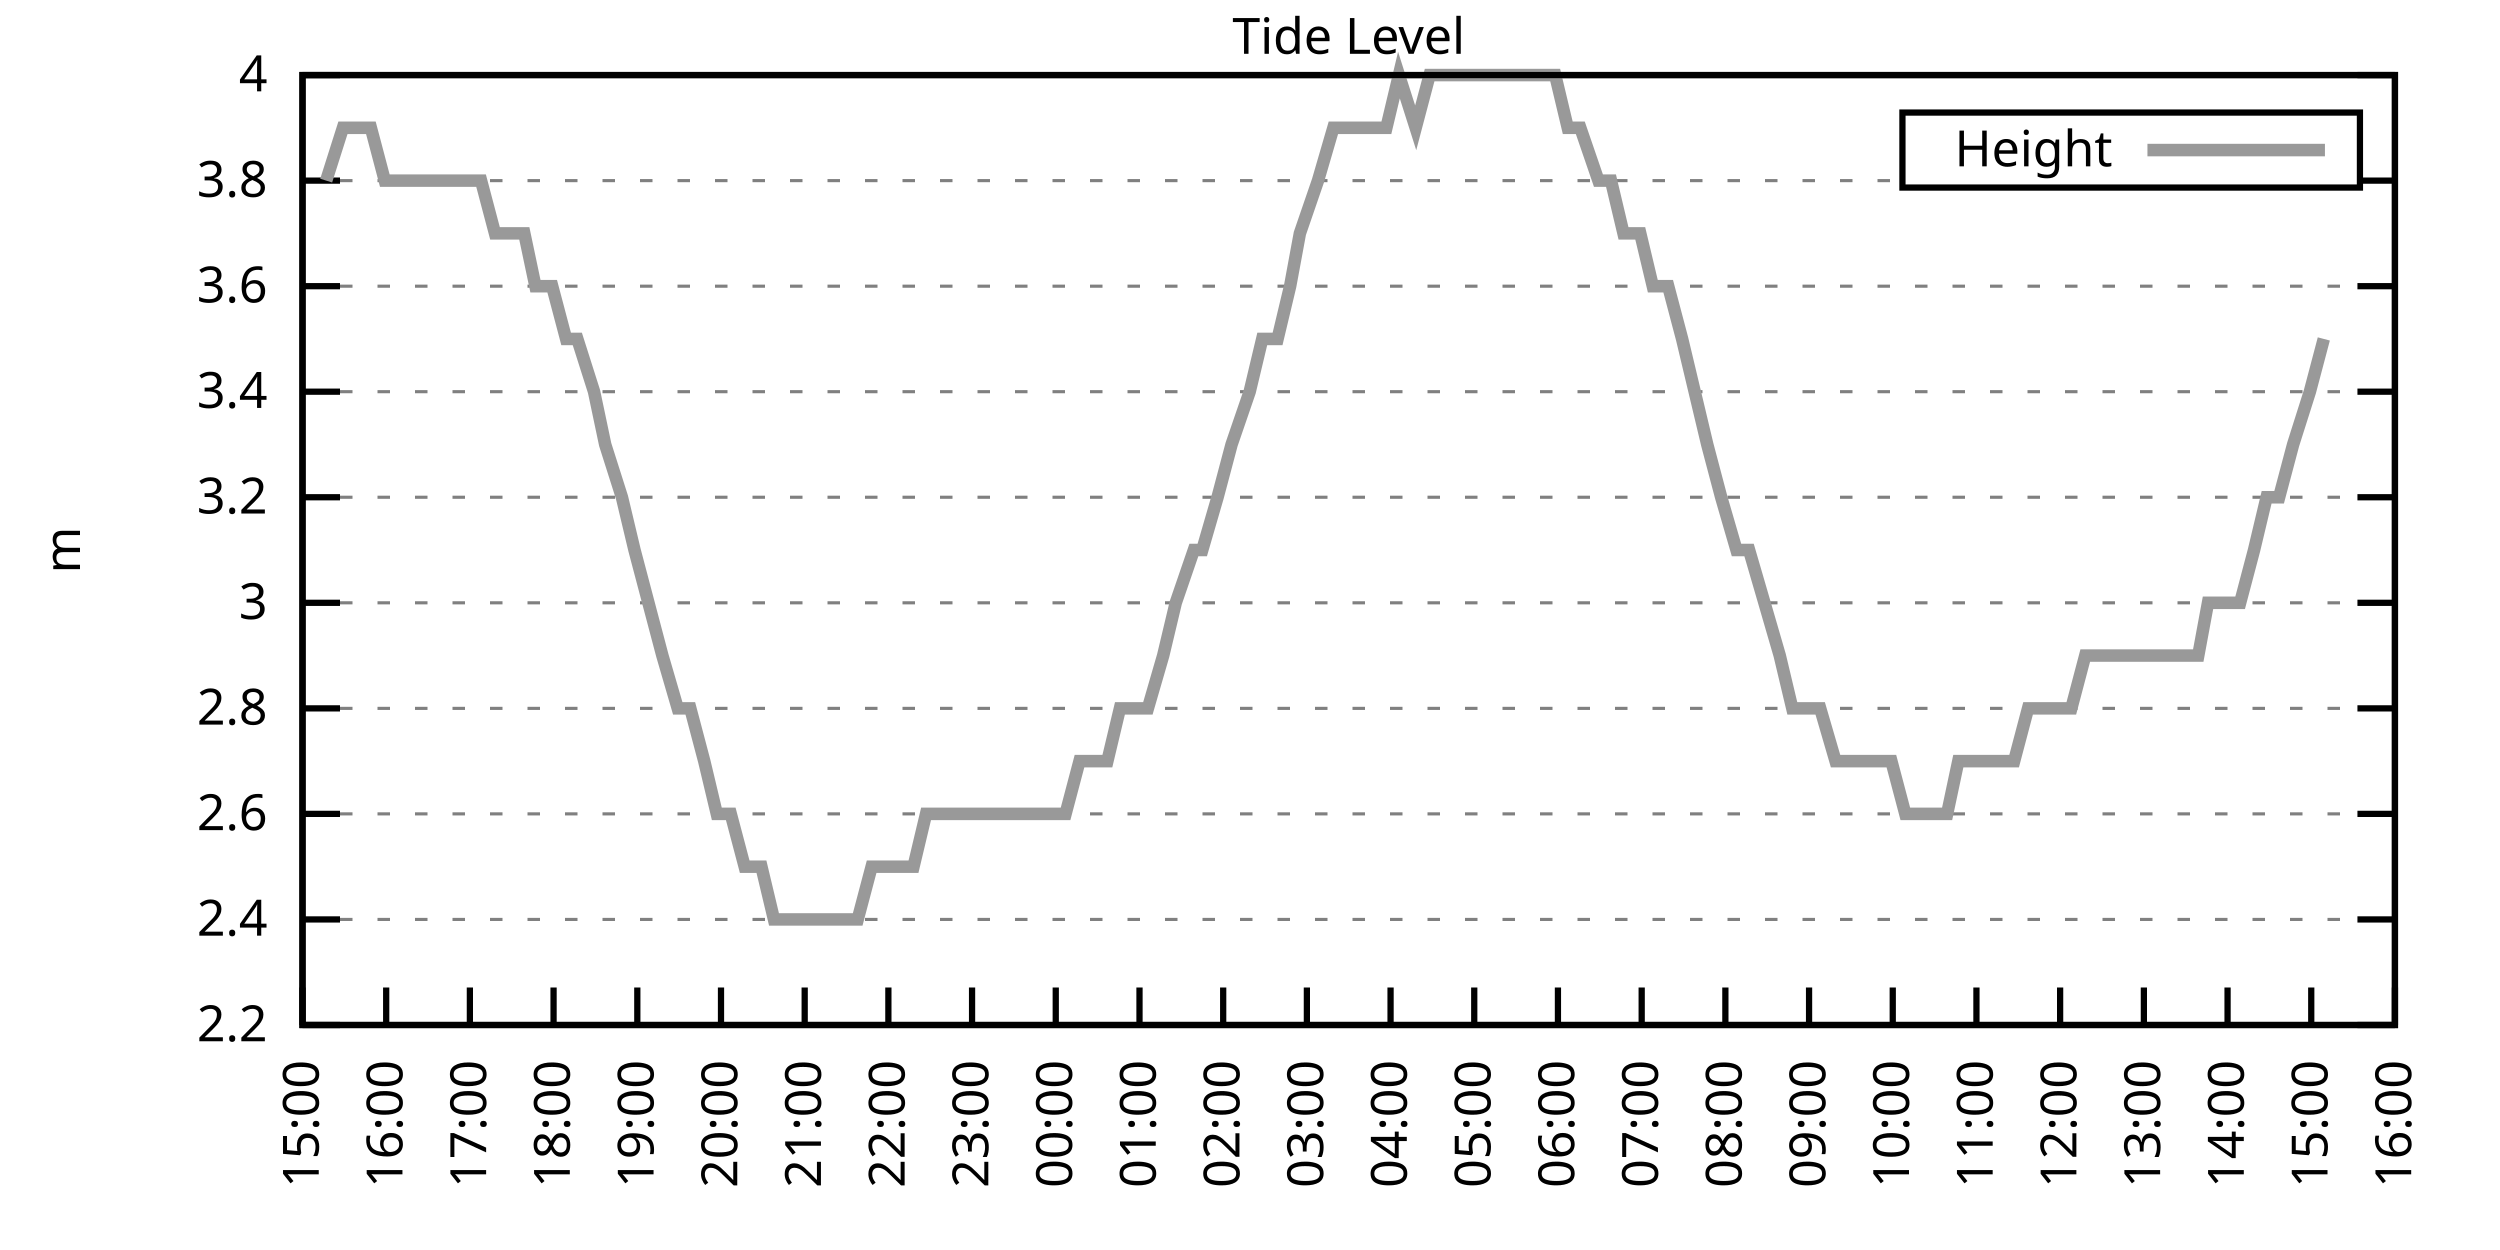
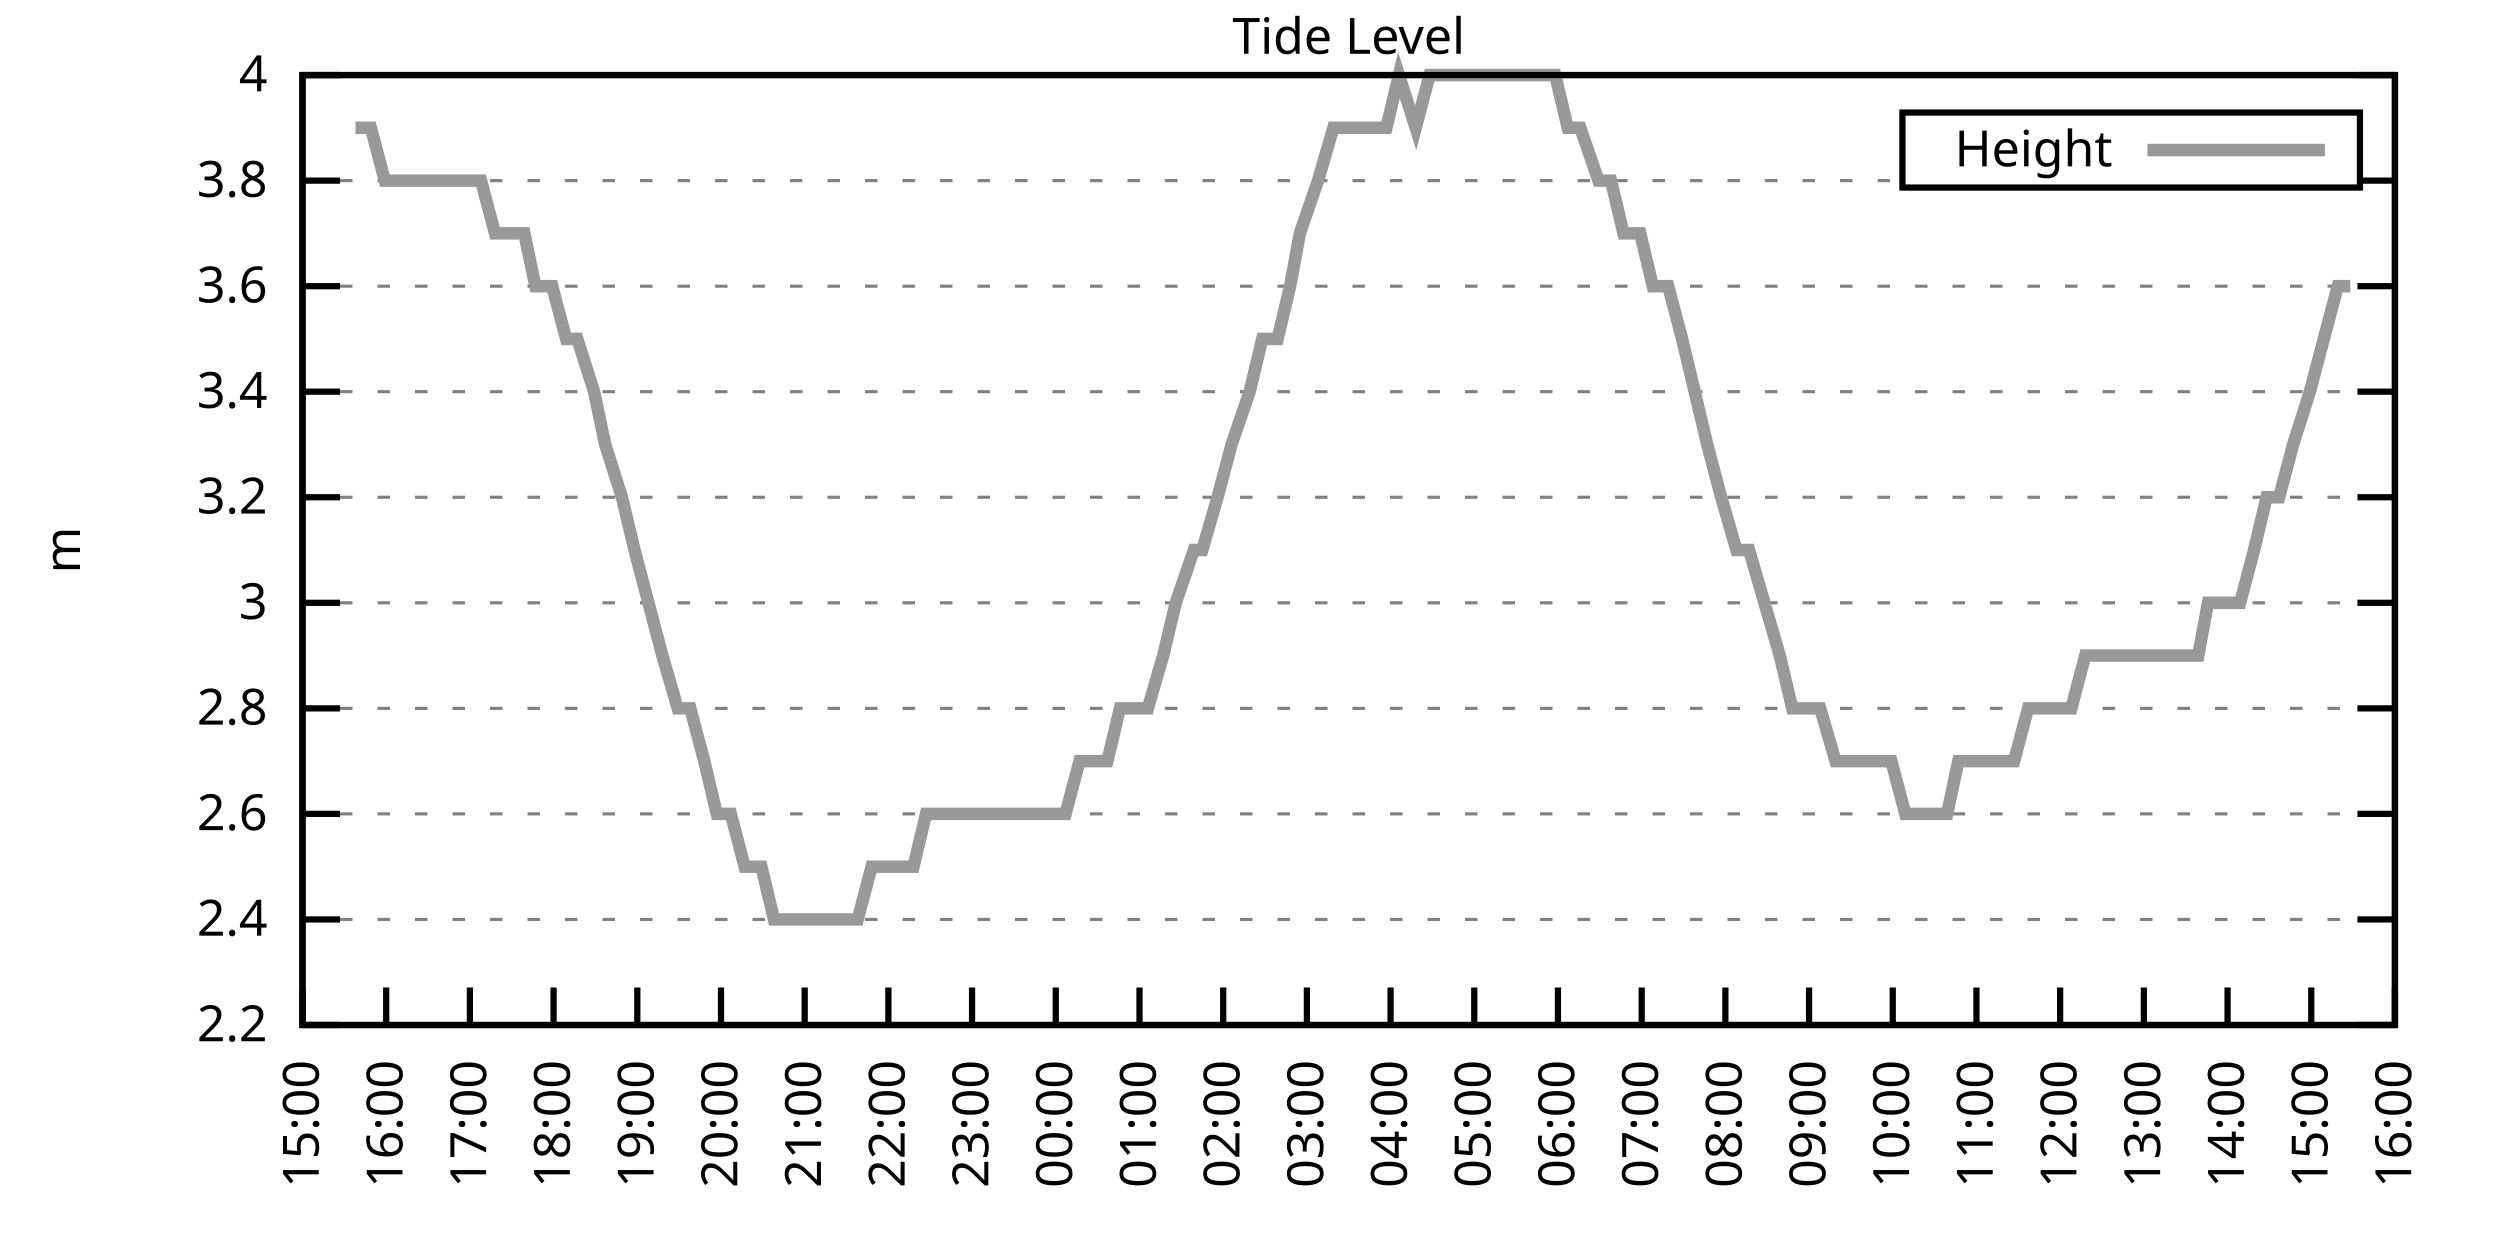
<svg xmlns="http://www.w3.org/2000/svg" xmlns:xlink="http://www.w3.org/1999/xlink" width="400" height="200" viewBox="0 0 400 200">
  <g id="gnuplot_canvas">
    <rect x="0" y="0" width="400" height="200" fill="none" />
    <defs>
      <circle id="gpDot" r="0.5" stroke-width="0.5" stroke="currentColor" />
      <path id="gpPt0" stroke-width="0.333" stroke="currentColor" d="M-1,0 h2 M0,-1 v2" />
      <path id="gpPt1" stroke-width="0.333" stroke="currentColor" d="M-1,-1 L1,1 M1,-1 L-1,1" />
      <path id="gpPt2" stroke-width="0.333" stroke="currentColor" d="M-1,0 L1,0 M0,-1 L0,1 M-1,-1 L1,1 M-1,1 L1,-1" />
      <rect id="gpPt3" stroke-width="0.333" stroke="currentColor" x="-1" y="-1" width="2" height="2" />
      <rect id="gpPt4" stroke-width="0.333" stroke="currentColor" fill="currentColor" x="-1" y="-1" width="2" height="2" />
      <circle id="gpPt5" stroke-width="0.333" stroke="currentColor" cx="0" cy="0" r="1" />
      <use xlink:href="#gpPt5" id="gpPt6" fill="currentColor" stroke="none" />
      <path id="gpPt7" stroke-width="0.333" stroke="currentColor" d="M0,-1.33 L-1.33,0.67 L1.33,0.67 z" />
      <use xlink:href="#gpPt7" id="gpPt8" fill="currentColor" stroke="none" />
      <use xlink:href="#gpPt7" id="gpPt9" stroke="currentColor" transform="rotate(180)" />
      <use xlink:href="#gpPt9" id="gpPt10" fill="currentColor" stroke="none" />
      <use xlink:href="#gpPt3" id="gpPt11" stroke="currentColor" transform="rotate(45)" />
      <use xlink:href="#gpPt11" id="gpPt12" fill="currentColor" stroke="none" />
      <path id="gpPt13" stroke-width="0.333" stroke="currentColor" d="M0,1.330 L1.265,0.411 L0.782,-1.067 L-0.782,-1.076 L-1.265,0.411 z" />
      <use xlink:href="#gpPt13" id="gpPt14" fill="currentColor" stroke="none" />
      <filter id="textbox" filterUnits="objectBoundingBox" x="0" y="0" height="1" width="1">
        <feFlood flood-color="white" flood-opacity="1" result="bgnd" />
        <feComposite in="SourceGraphic" in2="bgnd" operator="atop" />
      </filter>
      <filter id="greybox" filterUnits="objectBoundingBox" x="0" y="0" height="1" width="1">
        <feFlood flood-color="lightgrey" flood-opacity="1" result="grey" />
        <feComposite in="SourceGraphic" in2="grey" operator="atop" />
      </filter>
    </defs>
    <g fill="none" color="white" stroke="currentColor" stroke-width="1.00" stroke-linecap="butt" stroke-linejoin="miter">
</g>
    <g fill="none" color="black" stroke="currentColor" stroke-width="1.00" stroke-linecap="butt" stroke-linejoin="miter">
      <g stroke="none" shape-rendering="crispEdges">
        <polygon fill="rgb(255, 255, 255)" points="48.40,164.00 383.18,164.00 383.18,12.02 48.40,12.02 " />
      </g>
    </g>
    <g fill="none" color="black" stroke="currentColor" stroke-width="1.00" stroke-linecap="butt" stroke-linejoin="miter">
</g>
    <g fill="none" color="black" stroke="black" stroke-width="0.50" stroke-linecap="butt" stroke-linejoin="miter">
</g>
    <g fill="none" color="gray" stroke="currentColor" stroke-width="0.50" stroke-linecap="butt" stroke-linejoin="miter">
      <path stroke="gray" stroke-dasharray="2,4" class="gridline" d="M48.40,164.00 L383.19,164.00  " />
    </g>
    <g fill="none" color="gray" stroke="gray" stroke-width="1.00" stroke-linecap="butt" stroke-linejoin="miter">
</g>
    <g fill="none" color="black" stroke="currentColor" stroke-width="1.00" stroke-linecap="butt" stroke-linejoin="miter">
      <path stroke="black" d="M48.40,164.00 L54.40,164.00 M383.19,164.00 L377.19,164.00  " />
      <g transform="translate(42.80,166.60)" stroke="none" fill="black" font-family="Sans" font-size="8.00" text-anchor="end">
        <text>
          <tspan font-family="Sans"> 2.2</tspan>
        </text>
      </g>
    </g>
    <g fill="none" color="black" stroke="currentColor" stroke-width="1.00" stroke-linecap="butt" stroke-linejoin="miter">
</g>
    <g fill="none" color="black" stroke="black" stroke-width="0.50" stroke-linecap="butt" stroke-linejoin="miter">
</g>
    <g fill="none" color="gray" stroke="currentColor" stroke-width="0.50" stroke-linecap="butt" stroke-linejoin="miter">
      <path stroke="gray" stroke-dasharray="2,4" class="gridline" d="M48.40,147.11 L383.19,147.11  " />
    </g>
    <g fill="none" color="gray" stroke="gray" stroke-width="1.00" stroke-linecap="butt" stroke-linejoin="miter">
</g>
    <g fill="none" color="black" stroke="currentColor" stroke-width="1.00" stroke-linecap="butt" stroke-linejoin="miter">
      <path stroke="black" d="M48.40,147.11 L54.40,147.11 M383.19,147.11 L377.19,147.11  " />
      <g transform="translate(42.80,149.71)" stroke="none" fill="black" font-family="Sans" font-size="8.00" text-anchor="end">
        <text>
          <tspan font-family="Sans"> 2.4</tspan>
        </text>
      </g>
    </g>
    <g fill="none" color="black" stroke="currentColor" stroke-width="1.00" stroke-linecap="butt" stroke-linejoin="miter">
</g>
    <g fill="none" color="black" stroke="black" stroke-width="0.50" stroke-linecap="butt" stroke-linejoin="miter">
</g>
    <g fill="none" color="gray" stroke="currentColor" stroke-width="0.50" stroke-linecap="butt" stroke-linejoin="miter">
      <path stroke="gray" stroke-dasharray="2,4" class="gridline" d="M48.40,130.22 L383.19,130.22  " />
    </g>
    <g fill="none" color="gray" stroke="gray" stroke-width="1.00" stroke-linecap="butt" stroke-linejoin="miter">
</g>
    <g fill="none" color="black" stroke="currentColor" stroke-width="1.00" stroke-linecap="butt" stroke-linejoin="miter">
      <path stroke="black" d="M48.40,130.22 L54.40,130.22 M383.19,130.22 L377.19,130.22  " />
      <g transform="translate(42.80,132.82)" stroke="none" fill="black" font-family="Sans" font-size="8.00" text-anchor="end">
        <text>
          <tspan font-family="Sans"> 2.6</tspan>
        </text>
      </g>
    </g>
    <g fill="none" color="black" stroke="currentColor" stroke-width="1.00" stroke-linecap="butt" stroke-linejoin="miter">
</g>
    <g fill="none" color="black" stroke="black" stroke-width="0.50" stroke-linecap="butt" stroke-linejoin="miter">
</g>
    <g fill="none" color="gray" stroke="currentColor" stroke-width="0.50" stroke-linecap="butt" stroke-linejoin="miter">
      <path stroke="gray" stroke-dasharray="2,4" class="gridline" d="M48.40,113.34 L383.19,113.34  " />
    </g>
    <g fill="none" color="gray" stroke="gray" stroke-width="1.00" stroke-linecap="butt" stroke-linejoin="miter">
</g>
    <g fill="none" color="black" stroke="currentColor" stroke-width="1.00" stroke-linecap="butt" stroke-linejoin="miter">
      <path stroke="black" d="M48.40,113.34 L54.40,113.34 M383.19,113.34 L377.19,113.34  " />
      <g transform="translate(42.80,115.94)" stroke="none" fill="black" font-family="Sans" font-size="8.00" text-anchor="end">
        <text>
          <tspan font-family="Sans"> 2.8</tspan>
        </text>
      </g>
    </g>
    <g fill="none" color="black" stroke="currentColor" stroke-width="1.00" stroke-linecap="butt" stroke-linejoin="miter">
</g>
    <g fill="none" color="black" stroke="black" stroke-width="0.50" stroke-linecap="butt" stroke-linejoin="miter">
</g>
    <g fill="none" color="gray" stroke="currentColor" stroke-width="0.50" stroke-linecap="butt" stroke-linejoin="miter">
      <path stroke="gray" stroke-dasharray="2,4" class="gridline" d="M48.40,96.45 L383.19,96.45  " />
    </g>
    <g fill="none" color="gray" stroke="gray" stroke-width="1.00" stroke-linecap="butt" stroke-linejoin="miter">
</g>
    <g fill="none" color="black" stroke="currentColor" stroke-width="1.00" stroke-linecap="butt" stroke-linejoin="miter">
      <path stroke="black" d="M48.40,96.45 L54.40,96.45 M383.19,96.45 L377.19,96.45  " />
      <g transform="translate(42.80,99.05)" stroke="none" fill="black" font-family="Sans" font-size="8.00" text-anchor="end">
        <text>
          <tspan font-family="Sans"> 3</tspan>
        </text>
      </g>
    </g>
    <g fill="none" color="black" stroke="currentColor" stroke-width="1.00" stroke-linecap="butt" stroke-linejoin="miter">
</g>
    <g fill="none" color="black" stroke="black" stroke-width="0.50" stroke-linecap="butt" stroke-linejoin="miter">
</g>
    <g fill="none" color="gray" stroke="currentColor" stroke-width="0.50" stroke-linecap="butt" stroke-linejoin="miter">
      <path stroke="gray" stroke-dasharray="2,4" class="gridline" d="M48.40,79.56 L383.19,79.56  " />
    </g>
    <g fill="none" color="gray" stroke="gray" stroke-width="1.00" stroke-linecap="butt" stroke-linejoin="miter">
</g>
    <g fill="none" color="black" stroke="currentColor" stroke-width="1.00" stroke-linecap="butt" stroke-linejoin="miter">
      <path stroke="black" d="M48.40,79.56 L54.40,79.56 M383.19,79.56 L377.19,79.56  " />
      <g transform="translate(42.80,82.16)" stroke="none" fill="black" font-family="Sans" font-size="8.00" text-anchor="end">
        <text>
          <tspan font-family="Sans"> 3.2</tspan>
        </text>
      </g>
    </g>
    <g fill="none" color="black" stroke="currentColor" stroke-width="1.00" stroke-linecap="butt" stroke-linejoin="miter">
</g>
    <g fill="none" color="black" stroke="black" stroke-width="0.50" stroke-linecap="butt" stroke-linejoin="miter">
</g>
    <g fill="none" color="gray" stroke="currentColor" stroke-width="0.50" stroke-linecap="butt" stroke-linejoin="miter">
      <path stroke="gray" stroke-dasharray="2,4" class="gridline" d="M48.40,62.67 L383.19,62.67  " />
    </g>
    <g fill="none" color="gray" stroke="gray" stroke-width="1.00" stroke-linecap="butt" stroke-linejoin="miter">
</g>
    <g fill="none" color="black" stroke="currentColor" stroke-width="1.00" stroke-linecap="butt" stroke-linejoin="miter">
      <path stroke="black" d="M48.40,62.67 L54.40,62.67 M383.19,62.67 L377.19,62.67  " />
      <g transform="translate(42.80,65.27)" stroke="none" fill="black" font-family="Sans" font-size="8.00" text-anchor="end">
        <text>
          <tspan font-family="Sans"> 3.4</tspan>
        </text>
      </g>
    </g>
    <g fill="none" color="black" stroke="currentColor" stroke-width="1.00" stroke-linecap="butt" stroke-linejoin="miter">
</g>
    <g fill="none" color="black" stroke="black" stroke-width="0.50" stroke-linecap="butt" stroke-linejoin="miter">
</g>
    <g fill="none" color="gray" stroke="currentColor" stroke-width="0.50" stroke-linecap="butt" stroke-linejoin="miter">
      <path stroke="gray" stroke-dasharray="2,4" class="gridline" d="M48.40,45.79 L383.19,45.79  " />
    </g>
    <g fill="none" color="gray" stroke="gray" stroke-width="1.00" stroke-linecap="butt" stroke-linejoin="miter">
</g>
    <g fill="none" color="black" stroke="currentColor" stroke-width="1.00" stroke-linecap="butt" stroke-linejoin="miter">
      <path stroke="black" d="M48.40,45.79 L54.40,45.79 M383.19,45.79 L377.19,45.79  " />
      <g transform="translate(42.80,48.39)" stroke="none" fill="black" font-family="Sans" font-size="8.00" text-anchor="end">
        <text>
          <tspan font-family="Sans"> 3.6</tspan>
        </text>
      </g>
    </g>
    <g fill="none" color="black" stroke="currentColor" stroke-width="1.00" stroke-linecap="butt" stroke-linejoin="miter">
</g>
    <g fill="none" color="black" stroke="black" stroke-width="0.50" stroke-linecap="butt" stroke-linejoin="miter">
</g>
    <g fill="none" color="gray" stroke="currentColor" stroke-width="0.50" stroke-linecap="butt" stroke-linejoin="miter">
      <path stroke="gray" stroke-dasharray="2,4" class="gridline" d="M48.40,28.90 L304.39,28.90 M377.59,28.90 L383.19,28.90  " />
    </g>
    <g fill="none" color="gray" stroke="gray" stroke-width="1.00" stroke-linecap="butt" stroke-linejoin="miter">
</g>
    <g fill="none" color="black" stroke="currentColor" stroke-width="1.00" stroke-linecap="butt" stroke-linejoin="miter">
      <path stroke="black" d="M48.40,28.90 L54.40,28.90 M383.19,28.90 L377.19,28.90  " />
      <g transform="translate(42.80,31.50)" stroke="none" fill="black" font-family="Sans" font-size="8.00" text-anchor="end">
        <text>
          <tspan font-family="Sans"> 3.8</tspan>
        </text>
      </g>
    </g>
    <g fill="none" color="black" stroke="currentColor" stroke-width="1.00" stroke-linecap="butt" stroke-linejoin="miter">
</g>
    <g fill="none" color="black" stroke="black" stroke-width="0.50" stroke-linecap="butt" stroke-linejoin="miter">
</g>
    <g fill="none" color="gray" stroke="currentColor" stroke-width="0.50" stroke-linecap="butt" stroke-linejoin="miter">
      <path stroke="gray" stroke-dasharray="2,4" class="gridline" d="M48.40,12.01 L383.19,12.01  " />
    </g>
    <g fill="none" color="gray" stroke="gray" stroke-width="1.00" stroke-linecap="butt" stroke-linejoin="miter">
</g>
    <g fill="none" color="black" stroke="currentColor" stroke-width="1.00" stroke-linecap="butt" stroke-linejoin="miter">
      <path stroke="black" d="M48.40,12.01 L54.40,12.01 M383.19,12.01 L377.19,12.01  " />
      <g transform="translate(42.80,14.61)" stroke="none" fill="black" font-family="Sans" font-size="8.00" text-anchor="end">
        <text>
          <tspan font-family="Sans"> 4</tspan>
        </text>
      </g>
    </g>
    <g fill="none" color="black" stroke="currentColor" stroke-width="1.00" stroke-linecap="butt" stroke-linejoin="miter">
      <path stroke="black" d="M48.40,164.00 L48.40,158.00  " />
      <g transform="translate(51.00,169.60) rotate(270.00)" stroke="none" fill="black" font-family="Sans" font-size="8.00" text-anchor="end">
        <text>
          <tspan font-family="Sans">15:00</tspan>
        </text>
      </g>
    </g>
    <g fill="none" color="black" stroke="currentColor" stroke-width="1.00" stroke-linecap="butt" stroke-linejoin="miter">
      <path stroke="black" d="M61.79,164.00 L61.79,158.00  " />
      <g transform="translate(64.39,169.60) rotate(270.00)" stroke="none" fill="black" font-family="Sans" font-size="8.00" text-anchor="end">
        <text>
          <tspan font-family="Sans">16:00</tspan>
        </text>
      </g>
    </g>
    <g fill="none" color="black" stroke="currentColor" stroke-width="1.00" stroke-linecap="butt" stroke-linejoin="miter">
      <path stroke="black" d="M75.18,164.00 L75.18,158.00  " />
      <g transform="translate(77.78,169.60) rotate(270.00)" stroke="none" fill="black" font-family="Sans" font-size="8.00" text-anchor="end">
        <text>
          <tspan font-family="Sans">17:00</tspan>
        </text>
      </g>
    </g>
    <g fill="none" color="black" stroke="currentColor" stroke-width="1.00" stroke-linecap="butt" stroke-linejoin="miter">
      <path stroke="black" d="M88.57,164.00 L88.57,158.00  " />
      <g transform="translate(91.17,169.60) rotate(270.00)" stroke="none" fill="black" font-family="Sans" font-size="8.00" text-anchor="end">
        <text>
          <tspan font-family="Sans">18:00</tspan>
        </text>
      </g>
    </g>
    <g fill="none" color="black" stroke="currentColor" stroke-width="1.00" stroke-linecap="butt" stroke-linejoin="miter">
      <path stroke="black" d="M101.97,164.00 L101.97,158.00  " />
      <g transform="translate(104.57,169.60) rotate(270.00)" stroke="none" fill="black" font-family="Sans" font-size="8.00" text-anchor="end">
        <text>
          <tspan font-family="Sans">19:00</tspan>
        </text>
      </g>
    </g>
    <g fill="none" color="black" stroke="currentColor" stroke-width="1.00" stroke-linecap="butt" stroke-linejoin="miter">
      <path stroke="black" d="M115.36,164.00 L115.36,158.00  " />
      <g transform="translate(117.96,169.60) rotate(270.00)" stroke="none" fill="black" font-family="Sans" font-size="8.00" text-anchor="end">
        <text>
          <tspan font-family="Sans">20:00</tspan>
        </text>
      </g>
    </g>
    <g fill="none" color="black" stroke="currentColor" stroke-width="1.00" stroke-linecap="butt" stroke-linejoin="miter">
      <path stroke="black" d="M128.75,164.00 L128.75,158.00  " />
      <g transform="translate(131.35,169.60) rotate(270.00)" stroke="none" fill="black" font-family="Sans" font-size="8.00" text-anchor="end">
        <text>
          <tspan font-family="Sans">21:00</tspan>
        </text>
      </g>
    </g>
    <g fill="none" color="black" stroke="currentColor" stroke-width="1.00" stroke-linecap="butt" stroke-linejoin="miter">
      <path stroke="black" d="M142.14,164.00 L142.14,158.00  " />
      <g transform="translate(144.74,169.60) rotate(270.00)" stroke="none" fill="black" font-family="Sans" font-size="8.00" text-anchor="end">
        <text>
          <tspan font-family="Sans">22:00</tspan>
        </text>
      </g>
    </g>
    <g fill="none" color="black" stroke="currentColor" stroke-width="1.00" stroke-linecap="butt" stroke-linejoin="miter">
      <path stroke="black" d="M155.53,164.00 L155.53,158.00  " />
      <g transform="translate(158.13,169.60) rotate(270.00)" stroke="none" fill="black" font-family="Sans" font-size="8.00" text-anchor="end">
        <text>
          <tspan font-family="Sans">23:00</tspan>
        </text>
      </g>
    </g>
    <g fill="none" color="black" stroke="currentColor" stroke-width="1.00" stroke-linecap="butt" stroke-linejoin="miter">
      <path stroke="black" d="M168.92,164.00 L168.92,158.00  " />
      <g transform="translate(171.52,169.60) rotate(270.00)" stroke="none" fill="black" font-family="Sans" font-size="8.00" text-anchor="end">
        <text>
          <tspan font-family="Sans">00:00</tspan>
        </text>
      </g>
    </g>
    <g fill="none" color="black" stroke="currentColor" stroke-width="1.00" stroke-linecap="butt" stroke-linejoin="miter">
      <path stroke="black" d="M182.32,164.00 L182.32,158.00  " />
      <g transform="translate(184.92,169.60) rotate(270.00)" stroke="none" fill="black" font-family="Sans" font-size="8.00" text-anchor="end">
        <text>
          <tspan font-family="Sans">01:00</tspan>
        </text>
      </g>
    </g>
    <g fill="none" color="black" stroke="currentColor" stroke-width="1.00" stroke-linecap="butt" stroke-linejoin="miter">
      <path stroke="black" d="M195.71,164.00 L195.71,158.00  " />
      <g transform="translate(198.31,169.60) rotate(270.00)" stroke="none" fill="black" font-family="Sans" font-size="8.00" text-anchor="end">
        <text>
          <tspan font-family="Sans">02:00</tspan>
        </text>
      </g>
    </g>
    <g fill="none" color="black" stroke="currentColor" stroke-width="1.00" stroke-linecap="butt" stroke-linejoin="miter">
      <path stroke="black" d="M209.10,164.00 L209.10,158.00  " />
      <g transform="translate(211.70,169.60) rotate(270.00)" stroke="none" fill="black" font-family="Sans" font-size="8.00" text-anchor="end">
        <text>
          <tspan font-family="Sans">03:00</tspan>
        </text>
      </g>
    </g>
    <g fill="none" color="black" stroke="currentColor" stroke-width="1.00" stroke-linecap="butt" stroke-linejoin="miter">
      <path stroke="black" d="M222.49,164.00 L222.49,158.00  " />
      <g transform="translate(225.09,169.60) rotate(270.00)" stroke="none" fill="black" font-family="Sans" font-size="8.00" text-anchor="end">
        <text>
          <tspan font-family="Sans">04:00</tspan>
        </text>
      </g>
    </g>
    <g fill="none" color="black" stroke="currentColor" stroke-width="1.00" stroke-linecap="butt" stroke-linejoin="miter">
      <path stroke="black" d="M235.88,164.00 L235.88,158.00  " />
      <g transform="translate(238.48,169.60) rotate(270.00)" stroke="none" fill="black" font-family="Sans" font-size="8.00" text-anchor="end">
        <text>
          <tspan font-family="Sans">05:00</tspan>
        </text>
      </g>
    </g>
    <g fill="none" color="black" stroke="currentColor" stroke-width="1.00" stroke-linecap="butt" stroke-linejoin="miter">
      <path stroke="black" d="M249.27,164.00 L249.27,158.00  " />
      <g transform="translate(251.87,169.60) rotate(270.00)" stroke="none" fill="black" font-family="Sans" font-size="8.00" text-anchor="end">
        <text>
          <tspan font-family="Sans">06:00</tspan>
        </text>
      </g>
    </g>
    <g fill="none" color="black" stroke="currentColor" stroke-width="1.00" stroke-linecap="butt" stroke-linejoin="miter">
      <path stroke="black" d="M262.67,164.00 L262.67,158.00  " />
      <g transform="translate(265.27,169.60) rotate(270.00)" stroke="none" fill="black" font-family="Sans" font-size="8.00" text-anchor="end">
        <text>
          <tspan font-family="Sans">07:00</tspan>
        </text>
      </g>
    </g>
    <g fill="none" color="black" stroke="currentColor" stroke-width="1.00" stroke-linecap="butt" stroke-linejoin="miter">
      <path stroke="black" d="M276.06,164.00 L276.06,158.00  " />
      <g transform="translate(278.66,169.60) rotate(270.00)" stroke="none" fill="black" font-family="Sans" font-size="8.00" text-anchor="end">
        <text>
          <tspan font-family="Sans">08:00</tspan>
        </text>
      </g>
    </g>
    <g fill="none" color="black" stroke="currentColor" stroke-width="1.00" stroke-linecap="butt" stroke-linejoin="miter">
      <path stroke="black" d="M289.45,164.00 L289.45,158.00  " />
      <g transform="translate(292.05,169.60) rotate(270.00)" stroke="none" fill="black" font-family="Sans" font-size="8.00" text-anchor="end">
        <text>
          <tspan font-family="Sans">09:00</tspan>
        </text>
      </g>
    </g>
    <g fill="none" color="black" stroke="currentColor" stroke-width="1.00" stroke-linecap="butt" stroke-linejoin="miter">
      <path stroke="black" d="M302.84,164.00 L302.84,158.00  " />
      <g transform="translate(305.44,169.60) rotate(270.00)" stroke="none" fill="black" font-family="Sans" font-size="8.00" text-anchor="end">
        <text>
          <tspan font-family="Sans">10:00</tspan>
        </text>
      </g>
    </g>
    <g fill="none" color="black" stroke="currentColor" stroke-width="1.00" stroke-linecap="butt" stroke-linejoin="miter">
      <path stroke="black" d="M316.23,164.00 L316.23,158.00  " />
      <g transform="translate(318.83,169.60) rotate(270.00)" stroke="none" fill="black" font-family="Sans" font-size="8.00" text-anchor="end">
        <text>
          <tspan font-family="Sans">11:00</tspan>
        </text>
      </g>
    </g>
    <g fill="none" color="black" stroke="currentColor" stroke-width="1.00" stroke-linecap="butt" stroke-linejoin="miter">
      <path stroke="black" d="M329.62,164.00 L329.62,158.00  " />
      <g transform="translate(332.22,169.60) rotate(270.00)" stroke="none" fill="black" font-family="Sans" font-size="8.00" text-anchor="end">
        <text>
          <tspan font-family="Sans">12:00</tspan>
        </text>
      </g>
    </g>
    <g fill="none" color="black" stroke="currentColor" stroke-width="1.00" stroke-linecap="butt" stroke-linejoin="miter">
      <path stroke="black" d="M343.02,164.00 L343.02,158.00  " />
      <g transform="translate(345.62,169.60) rotate(270.00)" stroke="none" fill="black" font-family="Sans" font-size="8.00" text-anchor="end">
        <text>
          <tspan font-family="Sans">13:00</tspan>
        </text>
      </g>
    </g>
    <g fill="none" color="black" stroke="currentColor" stroke-width="1.00" stroke-linecap="butt" stroke-linejoin="miter">
      <path stroke="black" d="M356.41,164.00 L356.41,158.00  " />
      <g transform="translate(359.01,169.60) rotate(270.00)" stroke="none" fill="black" font-family="Sans" font-size="8.00" text-anchor="end">
        <text>
          <tspan font-family="Sans">14:00</tspan>
        </text>
      </g>
    </g>
    <g fill="none" color="black" stroke="currentColor" stroke-width="1.00" stroke-linecap="butt" stroke-linejoin="miter">
      <path stroke="black" d="M369.80,164.00 L369.80,158.00  " />
      <g transform="translate(372.40,169.60) rotate(270.00)" stroke="none" fill="black" font-family="Sans" font-size="8.00" text-anchor="end">
        <text>
          <tspan font-family="Sans">15:00</tspan>
        </text>
      </g>
    </g>
    <g fill="none" color="black" stroke="currentColor" stroke-width="1.00" stroke-linecap="butt" stroke-linejoin="miter">
      <path stroke="black" d="M383.19,164.00 L383.19,158.00  " />
      <g transform="translate(385.79,169.60) rotate(270.00)" stroke="none" fill="black" font-family="Sans" font-size="8.00" text-anchor="end">
        <text>
          <tspan font-family="Sans">16:00</tspan>
        </text>
      </g>
    </g>
    <g fill="none" color="black" stroke="currentColor" stroke-width="1.00" stroke-linecap="butt" stroke-linejoin="miter">
</g>
    <g fill="none" color="black" stroke="currentColor" stroke-width="1.00" stroke-linecap="butt" stroke-linejoin="miter">
      <path stroke="black" d="M48.40,12.01 L48.40,164.00 L383.19,164.00 L383.19,12.01 L48.40,12.01 Z  " />
    </g>
    <g fill="none" color="black" stroke="currentColor" stroke-width="1.00" stroke-linecap="butt" stroke-linejoin="miter">
</g>
    <g fill="none" color="black" stroke="currentColor" stroke-width="1.00" stroke-linecap="butt" stroke-linejoin="miter">
      <path stroke="black" d="M304.39,30.01 L304.39,18.01 L377.59,18.01 L377.59,30.01 L304.39,30.01 Z  " />
    </g>
    <g id="Tide_level_plot_1">
      <g fill="none" color="white" stroke="black" stroke-width="2.00" stroke-linecap="butt" stroke-linejoin="miter">
</g>
      <g fill="none" color="black" stroke="currentColor" stroke-width="2.00" stroke-linecap="butt" stroke-linejoin="miter">
        <g transform="translate(337.99,26.61)" stroke="none" fill="black" font-family="Sans" font-size="8.00" text-anchor="end">
          <text>
            <tspan font-family="Sans">Height</tspan>
          </text>
        </g>
      </g>
      <g fill="none" color="black" stroke="currentColor" stroke-width="2.00" stroke-linecap="butt" stroke-linejoin="miter">
-         <path stroke="rgb(153, 153, 153)" d="M343.59,24.01 L371.99,24.01 M52.19,28.90 L54.87,20.45 L56.88,20.45 L59.34,20.45 L61.57,28.90 L63.35,28.90   L66.03,28.90 L67.82,28.90 L70.50,28.90 L72.73,28.90 L74.96,28.90 L76.97,28.90 L79.20,37.34 L81.43,37.34   L83.89,37.34 L85.67,45.79 L88.35,45.79 L90.58,54.23 L92.37,54.23 L95.05,62.67 L96.83,71.12 L99.51,79.56   L101.52,88.00 L103.75,96.45 L105.98,104.89 L108.44,113.34 L110.45,113.34 L112.68,121.78 L114.69,130.22 L116.92,130.22   L119.15,138.67 L121.83,138.67 L123.84,147.11 L126.07,147.11 L128.53,147.11 L130.54,147.11 L132.77,147.11 L134.78,147.11   L137.23,147.11 L139.46,138.67 L141.92,138.67 L144.15,138.67 L146.16,138.67 L148.17,130.22 L150.85,130.22 L152.85,130.22   L155.09,130.22 L157.10,130.22 L159.77,130.22 L162.01,130.22 L164.01,130.22 L166.25,130.22 L168.25,130.22 L170.49,130.22   L172.72,121.78 L174.73,121.78 L177.18,121.78 L179.19,113.34 L181.42,113.34 L183.66,113.34 L186.11,104.89 L188.12,96.45   L191.02,88.00 L192.36,88.00 L194.81,79.56 L197.05,71.12 L199.95,62.67 L201.96,54.23 L204.41,54.23 L206.42,45.79   L207.98,37.34 L210.88,28.90 L213.34,20.45 L215.13,20.45 L217.36,20.45 L219.81,20.45 L221.82,20.45 L223.83,12.01   L226.51,20.45 L228.74,12.01 L230.75,12.01 L233.43,12.01 L235.66,12.01 L237.67,12.01 L240.12,12.01 L242.36,12.01   L244.36,12.01 L246.82,12.01 L248.83,12.01 L250.84,20.45 L252.85,20.45 L255.75,28.90 L257.76,28.90 L259.76,37.34   L262.44,37.34 L264.45,45.79 L266.91,45.79 L269.14,54.23 L271.15,62.67 L273.16,71.12 L275.39,79.56 L277.84,88.00   L279.85,88.00 L282.31,96.45 L284.76,104.89 L286.77,113.34 L289.00,113.34 L291.23,113.34 L293.69,121.78 L295.92,121.78   L298.15,121.78 L300.39,121.78 L302.62,121.78 L304.85,130.22 L306.63,130.22 L309.09,130.22 L311.54,130.22 L313.33,121.78   L315.79,121.78 L318.02,121.78 L320.47,121.78 L322.26,121.78 L324.49,113.34 L327.17,113.34 L329.40,113.34 L331.41,113.34   L333.64,104.89 L335.65,104.89 L338.33,104.89 L340.56,104.89 L342.35,104.89 L345.02,104.89 L347.26,104.89 L349.49,104.89   L351.72,104.89 L353.28,96.45 L356.18,96.45 L358.42,96.45 L360.65,88.00 L362.66,79.56 L364.66,79.56 L366.90,71.12   L369.58,62.67 L371.81,54.23  " />
+         <path stroke="rgb(153, 153, 153)" d="M343.59,24.01 L371.99,24.01 M56.88,20.45 L59.34,20.45 L61.57,28.90 L63.35,28.90 L66.03,28.90 L67.82,28.90   L70.50,28.90 L72.73,28.90 L74.96,28.90 L76.97,28.90 L79.20,37.34 L81.43,37.34 L83.89,37.34 L85.67,45.79   L88.35,45.79 L90.58,54.23 L92.37,54.23 L95.05,62.67 L96.83,71.12 L99.51,79.56 L101.52,88.00 L103.75,96.45   L105.98,104.89 L108.44,113.34 L110.45,113.34 L112.68,121.78 L114.69,130.22 L116.92,130.22 L119.15,138.67 L121.83,138.67   L123.84,147.11 L126.07,147.11 L128.53,147.11 L130.54,147.11 L132.77,147.11 L134.78,147.11 L137.23,147.11 L139.46,138.67   L141.92,138.67 L144.15,138.67 L146.16,138.67 L148.17,130.22 L150.85,130.22 L152.85,130.22 L155.09,130.22 L157.10,130.22   L159.77,130.22 L162.01,130.22 L164.01,130.22 L166.25,130.22 L168.25,130.22 L170.49,130.22 L172.72,121.78 L174.73,121.78   L177.18,121.78 L179.19,113.34 L181.42,113.34 L183.66,113.34 L186.11,104.89 L188.12,96.45 L191.02,88.00 L192.36,88.00   L194.81,79.56 L197.05,71.12 L199.95,62.67 L201.96,54.23 L204.41,54.23 L206.42,45.79 L207.98,37.34 L210.88,28.90   L213.34,20.45 L215.13,20.45 L217.36,20.45 L219.81,20.45 L221.82,20.45 L223.83,12.01 L226.51,20.45 L228.74,12.01   L230.75,12.01 L233.43,12.01 L235.66,12.01 L237.67,12.01 L240.12,12.01 L242.36,12.01 L244.36,12.01 L246.82,12.01   L248.83,12.01 L250.84,20.45 L252.85,20.45 L255.75,28.90 L257.76,28.90 L259.76,37.34 L262.44,37.34 L264.45,45.79   L266.91,45.79 L269.14,54.23 L271.15,62.67 L273.16,71.12 L275.39,79.56 L277.84,88.00 L279.85,88.00 L282.31,96.45   L284.76,104.89 L286.77,113.34 L289.00,113.34 L291.23,113.34 L293.69,121.78 L295.92,121.78 L298.15,121.78 L300.39,121.78   L302.62,121.78 L304.85,130.22 L306.63,130.22 L309.09,130.22 L311.54,130.22 L313.33,121.78 L315.79,121.78 L318.02,121.78   L320.47,121.78 L322.26,121.78 L324.49,113.34 L327.17,113.34 L329.40,113.34 L331.41,113.34 L333.64,104.89 L335.65,104.89   L338.33,104.89 L340.56,104.89 L342.35,104.89 L345.02,104.89 L347.26,104.89 L349.49,104.89 L351.72,104.89 L353.28,96.45   L356.18,96.45 L358.42,96.45 L360.65,88.00 L362.66,79.56 L364.66,79.56 L366.90,71.12 L369.58,62.67 L371.81,54.23   L374.04,45.79 L376.05,45.79  " />
      </g>
    </g>
    <g fill="none" color="black" stroke="currentColor" stroke-width="2.00" stroke-linecap="butt" stroke-linejoin="miter">
</g>
    <g fill="none" color="black" stroke="black" stroke-width="1.00" stroke-linecap="butt" stroke-linejoin="miter">
</g>
    <g fill="none" color="black" stroke="currentColor" stroke-width="1.00" stroke-linecap="butt" stroke-linejoin="miter">
      <path stroke="black" d="M48.40,12.01 L48.40,164.00 L383.19,164.00 L383.19,12.01 L48.40,12.01 Z  " />
      <g transform="translate(12.80,88.01) rotate(270.00)" stroke="none" fill="black" font-family="Sans" font-size="8.00" text-anchor="middle">
        <text>
          <tspan font-family="Sans">m</tspan>
        </text>
      </g>
    </g>
    <g fill="none" color="black" stroke="currentColor" stroke-width="1.00" stroke-linecap="butt" stroke-linejoin="miter">
</g>
    <g fill="none" color="black" stroke="currentColor" stroke-width="1.00" stroke-linecap="butt" stroke-linejoin="miter">
      <g transform="translate(215.79,8.61)" stroke="none" fill="black" font-family="Sans" font-size="8.00" text-anchor="middle">
        <text>
          <tspan font-family="Sans">Tide Level</tspan>
        </text>
      </g>
    </g>
    <g fill="none" color="black" stroke="currentColor" stroke-width="1.00" stroke-linecap="butt" stroke-linejoin="miter">
</g>
  </g>
</svg>
